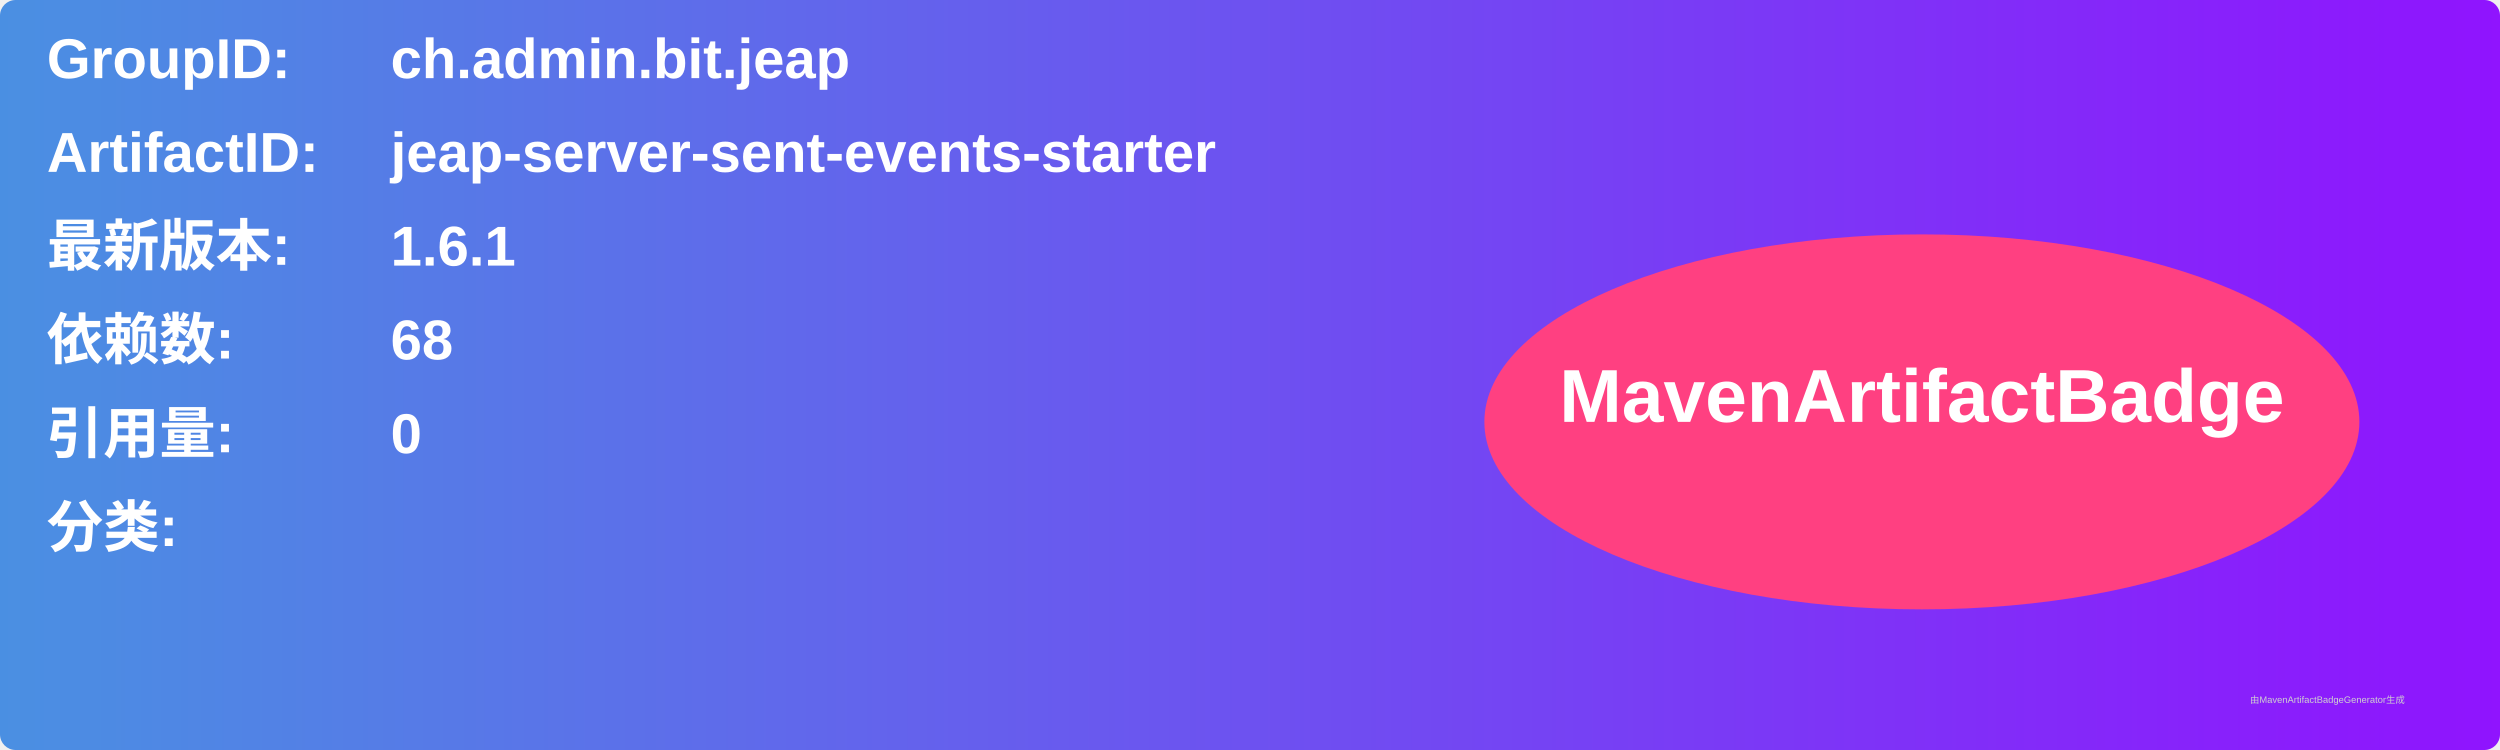
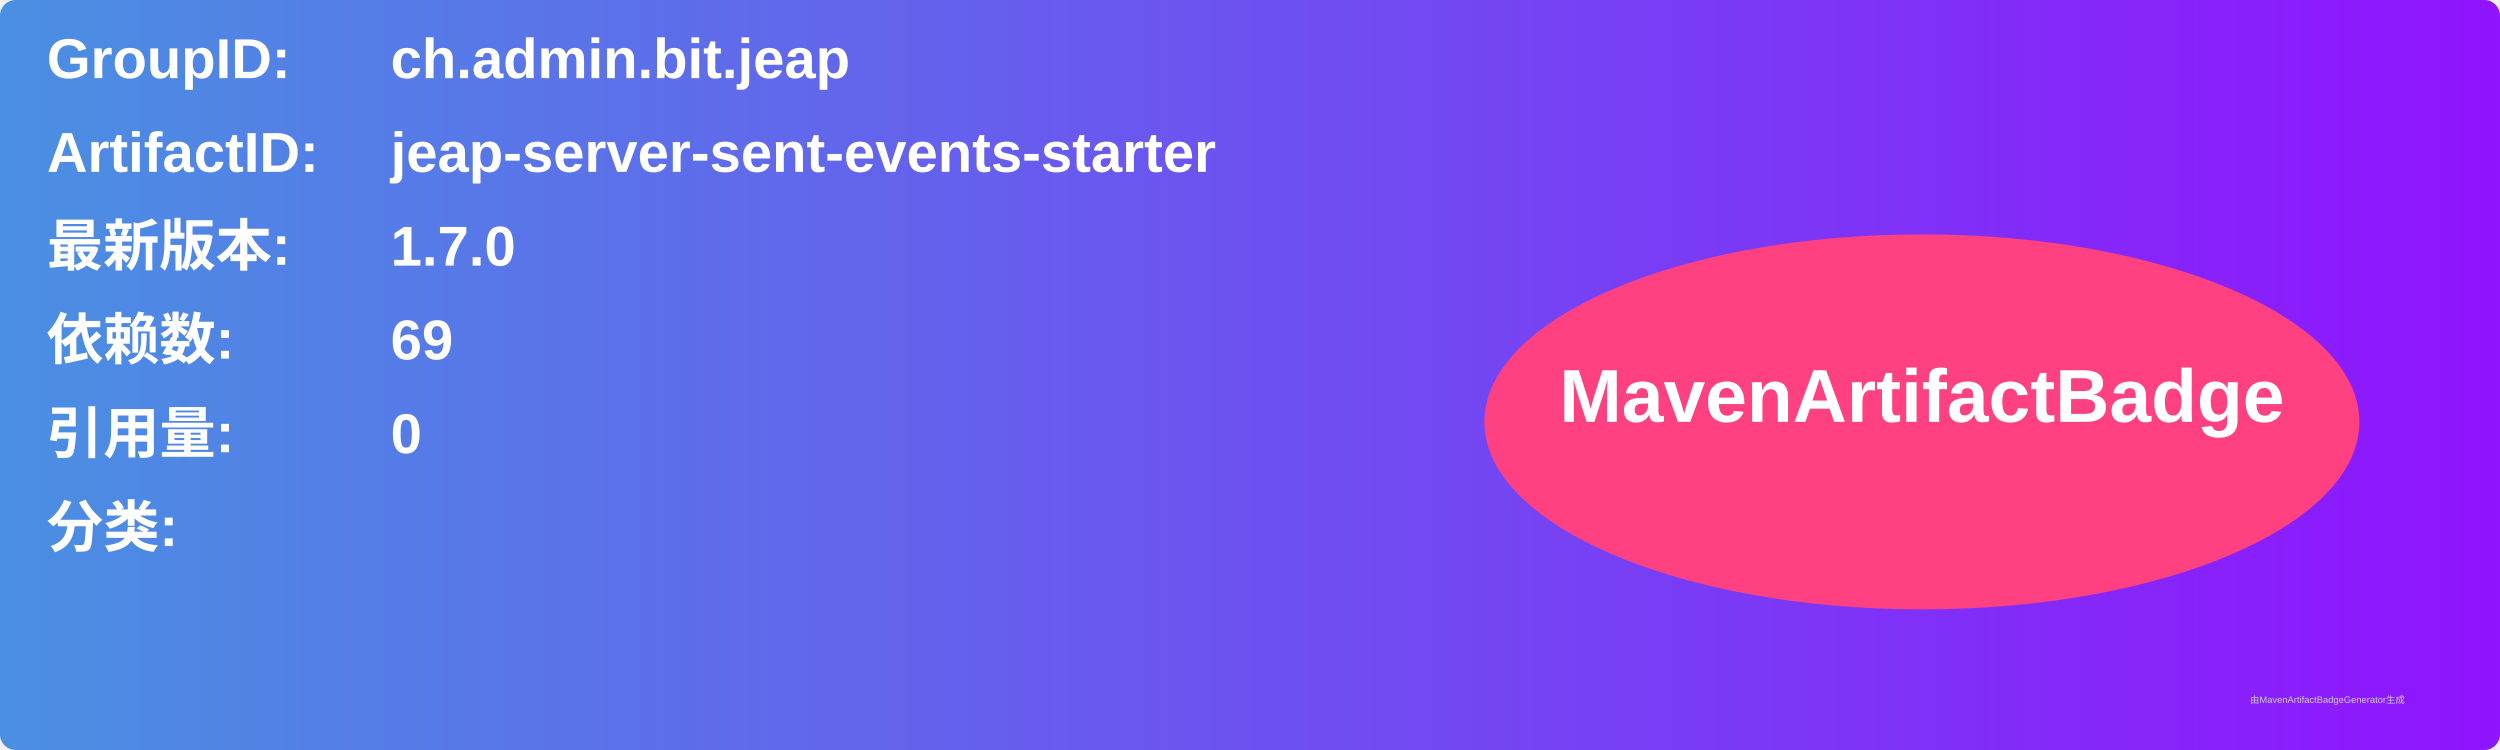
<svg xmlns="http://www.w3.org/2000/svg" width="800" height="240" viewBox="0 0 800 240">
  <linearGradient id="grad" x1="0%" y1="0%" x2="100%" y2="0%">
    <stop offset="0%" stop-color="#4a90e2" />
    <stop offset="100%" stop-color="#9013fe" />
  </linearGradient>
  <rect width="100%" height="100%" rx="5" ry="5" fill="url(#grad)" />
  <g transform="translate(15, 15)">
    <text x="0" y="10" font-family="Arial" font-size="18" fill="white" font-weight="bold" width="260">GroupID:</text>
    <text x="110" y="10" font-family="Arial" font-size="18" fill="white" font-weight="bold" width="460">ch.admin.bit.jeap</text>
    <text x="0" y="40" font-family="Arial" font-size="18" fill="white" font-weight="bold" width="260">ArtifactID:</text>
    <text x="110" y="40" font-family="Arial" font-size="18" fill="white" font-weight="bold" width="460">jeap-server-sent-events-starter</text>
    <text x="0" y="70" font-family="Arial" font-size="18" fill="white" font-weight="bold">最新版本:</text>
    <text x="110" y="70" font-family="Arial" font-size="18" fill="white" font-weight="bold">
-       <tspan font-weight="bold">1.6.1</tspan>
+       <tspan font-weight="bold">1.7.0</tspan>
    </text>
    <text x="0" y="100" font-family="Arial" font-size="18" fill="white" font-weight="bold">依赖数: </text>
    <text x="110" y="100" font-family="Arial" font-size="18" fill="white">
-       <tspan font-weight="bold">68</tspan>
+       <tspan font-weight="bold">69</tspan>
    </text>
    <text x="0" y="130" font-family="Arial" font-size="18" fill="white" font-weight="bold">引用量: </text>
    <text x="110" y="130" font-family="Arial" font-size="18" fill="white">
      <tspan font-weight="bold">0</tspan>
    </text>
    <text x="0" y="160" font-family="Arial" font-size="18" fill="white" font-weight="bold">分类:</text>
    <text x="10" y="190" font-family="Arial" font-size="10" fill="white">
      <tspan font-weight="bold" />
    </text>
    <ellipse cx="600" cy="120" rx="140" ry="60" fill="#ff4081" />
    <text x="600" y="120" text-anchor="middle" font-family="Arial" font-size="24" fill="white" font-weight="bold">MavenArtifactBadge</text>
  </g>
  <text x="720" y="225" font-family="Arial" font-size="3" fill="#d0d0d0">由MavenArtifactBadgeGenerator生成</text>
</svg>
